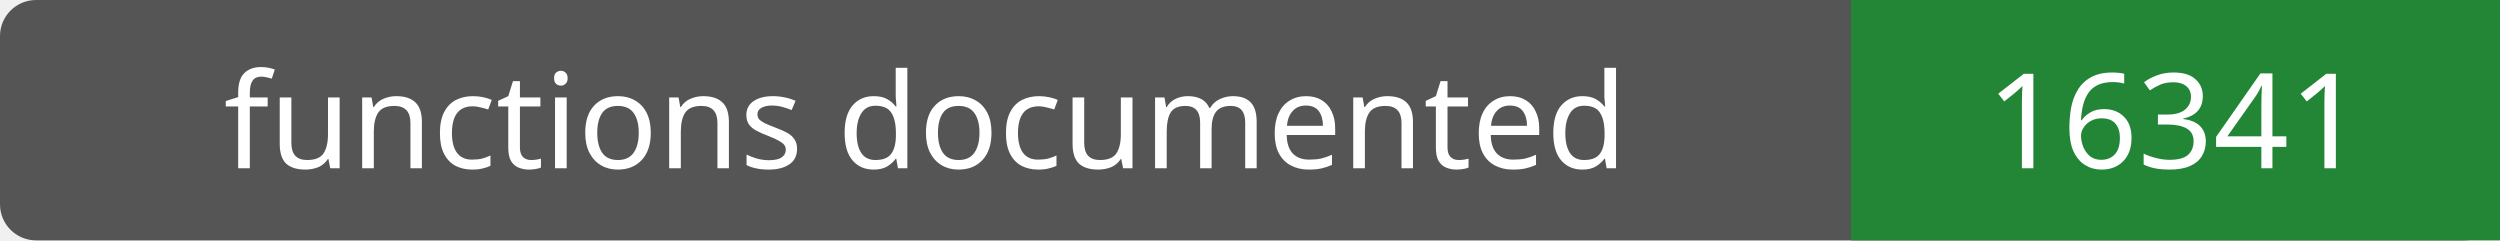
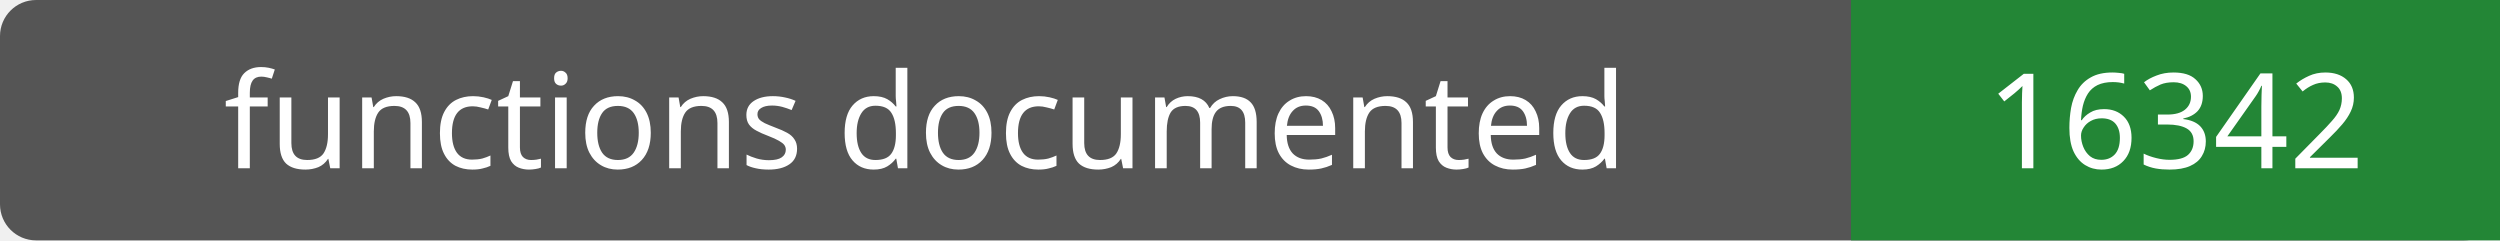
- <svg xmlns="http://www.w3.org/2000/svg" width="208" height="20" role="img" aria-label="functions documented: 16341">
+ <svg xmlns="http://www.w3.org/2000/svg" width="208" height="20" role="img" aria-label="functions documented: 16342">
  <rect width="208" height="20" rx="3" fill="#555" />
  <path fill="#238636" d="M154 0h54v20H154z" />
  <g fill="#fff" text-anchor="middle" font-family="Verdana,sans-serif" font-size="11">
    <text x="77.0" y="14">functions documented</text>
-     <text x="181.0" y="14">16341</text>
+     <text x="181.0" y="14">16342</text>
  </g>
</svg>
